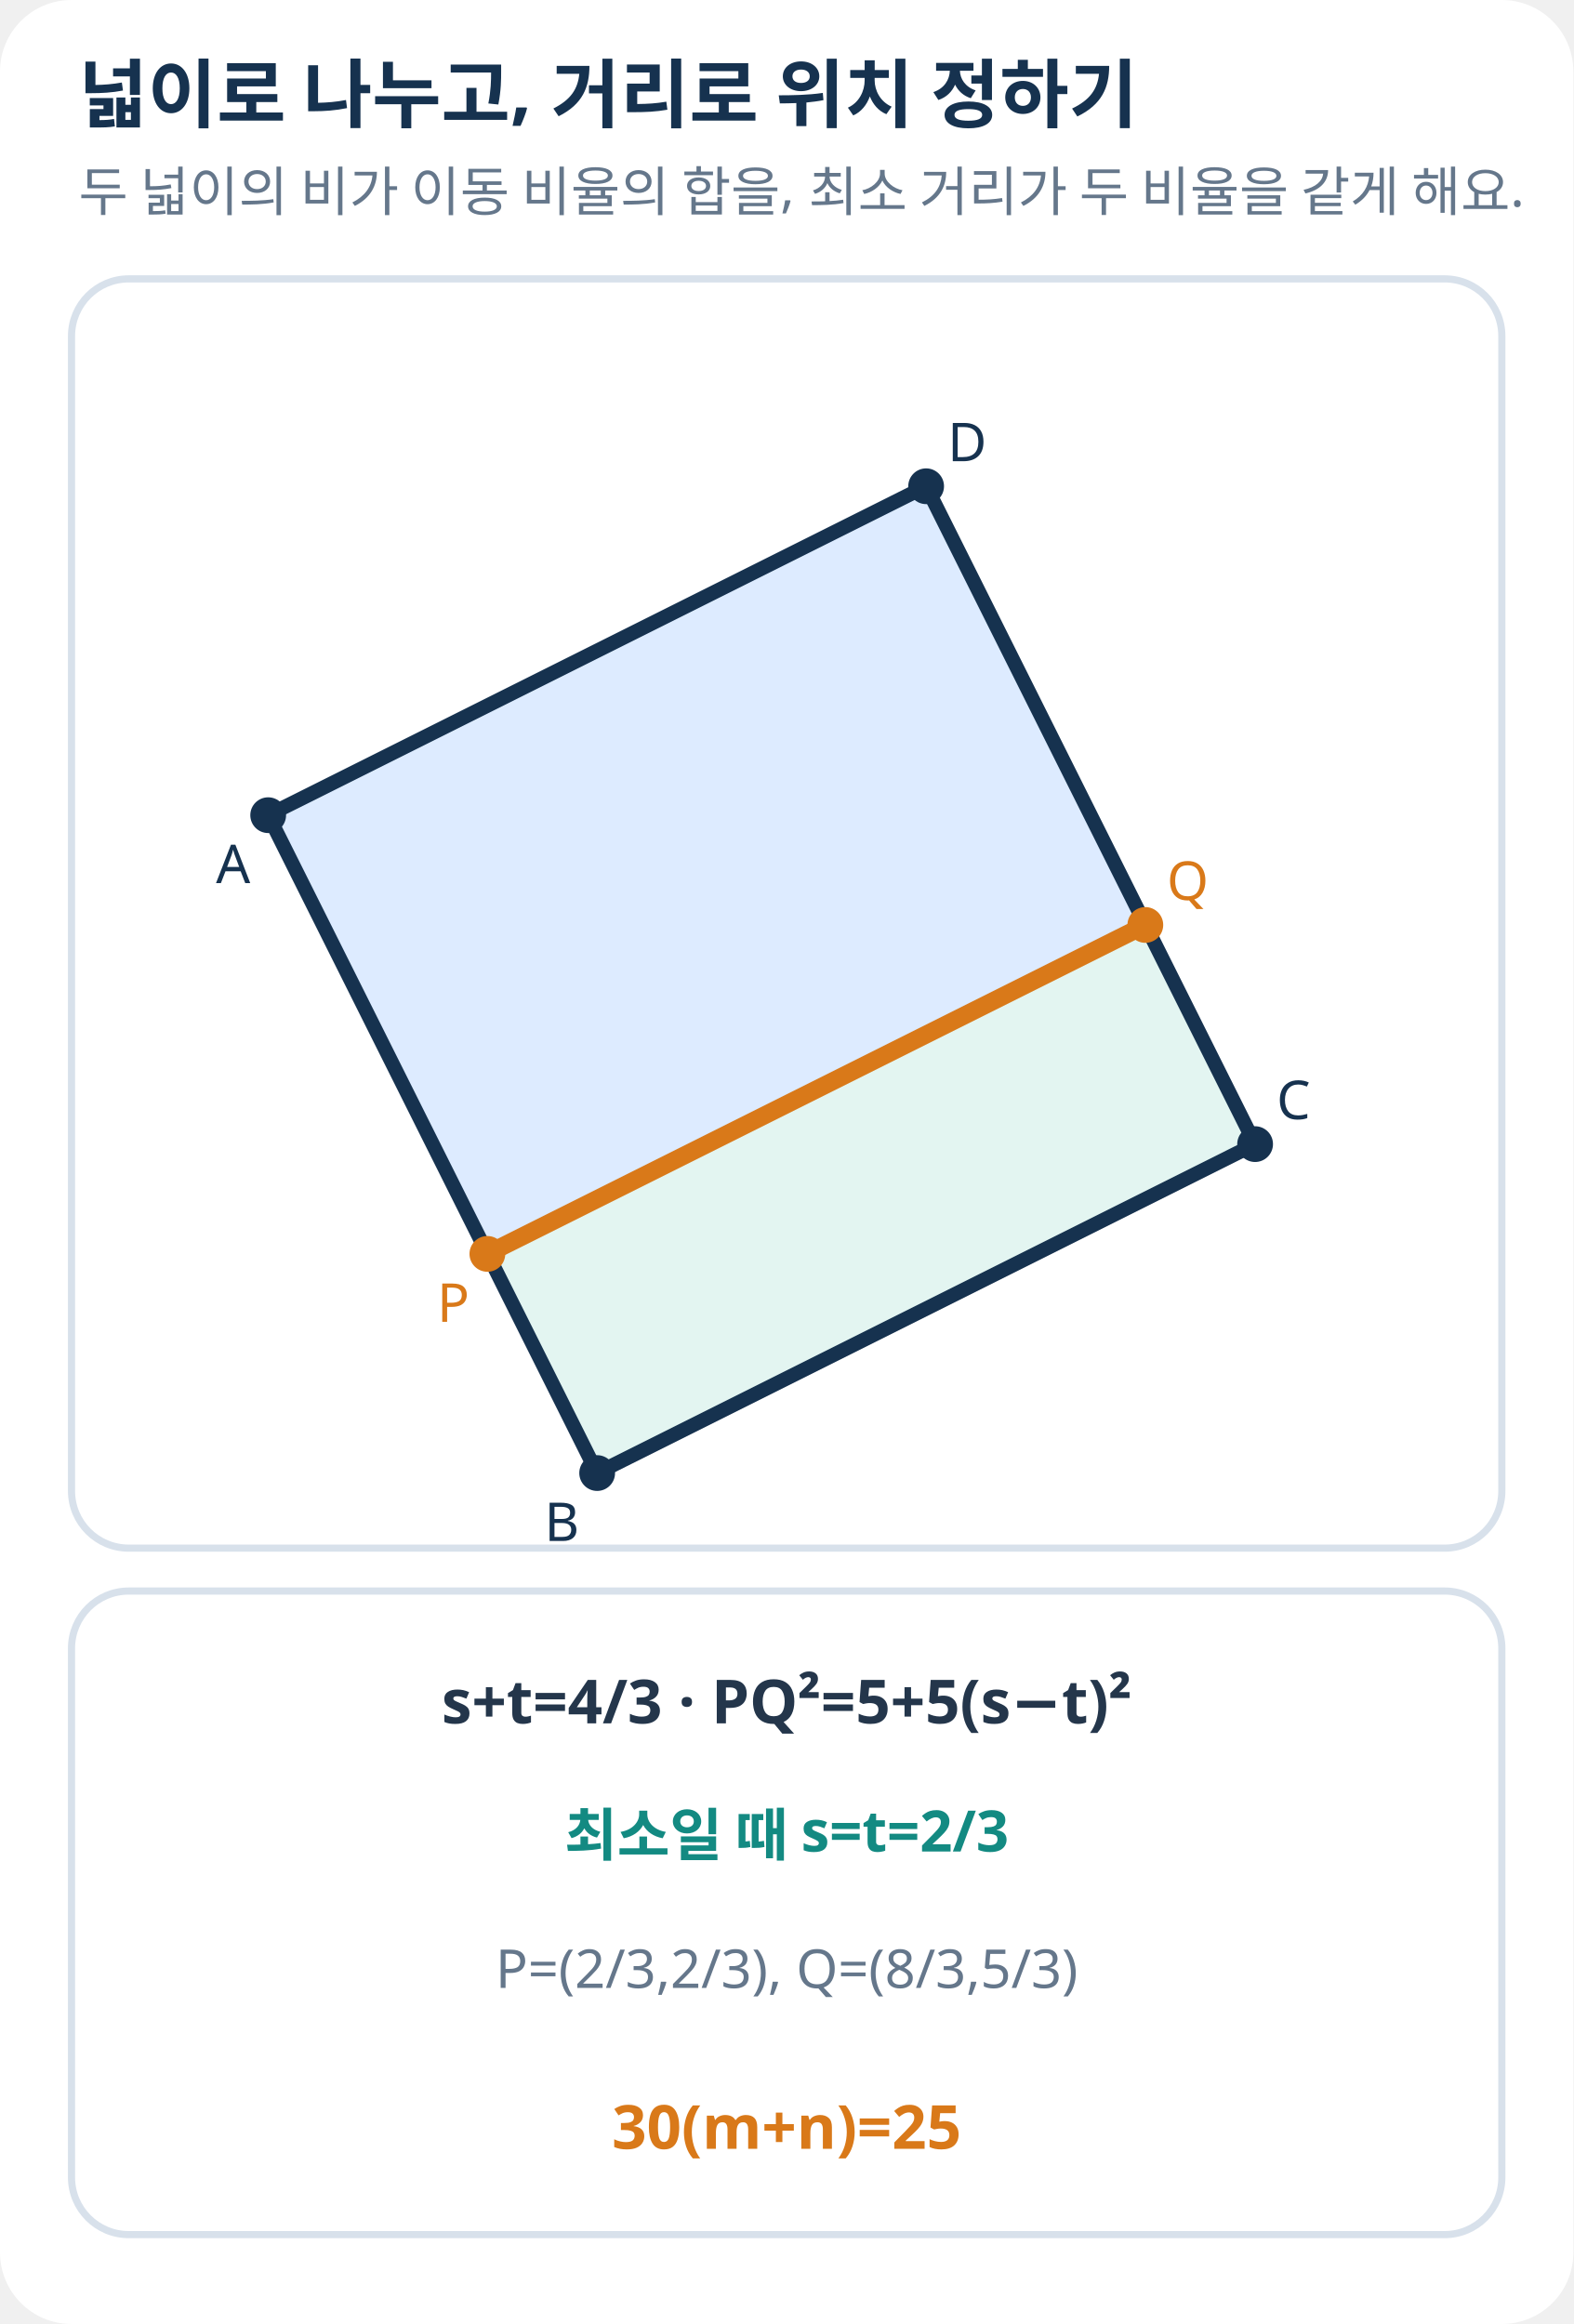
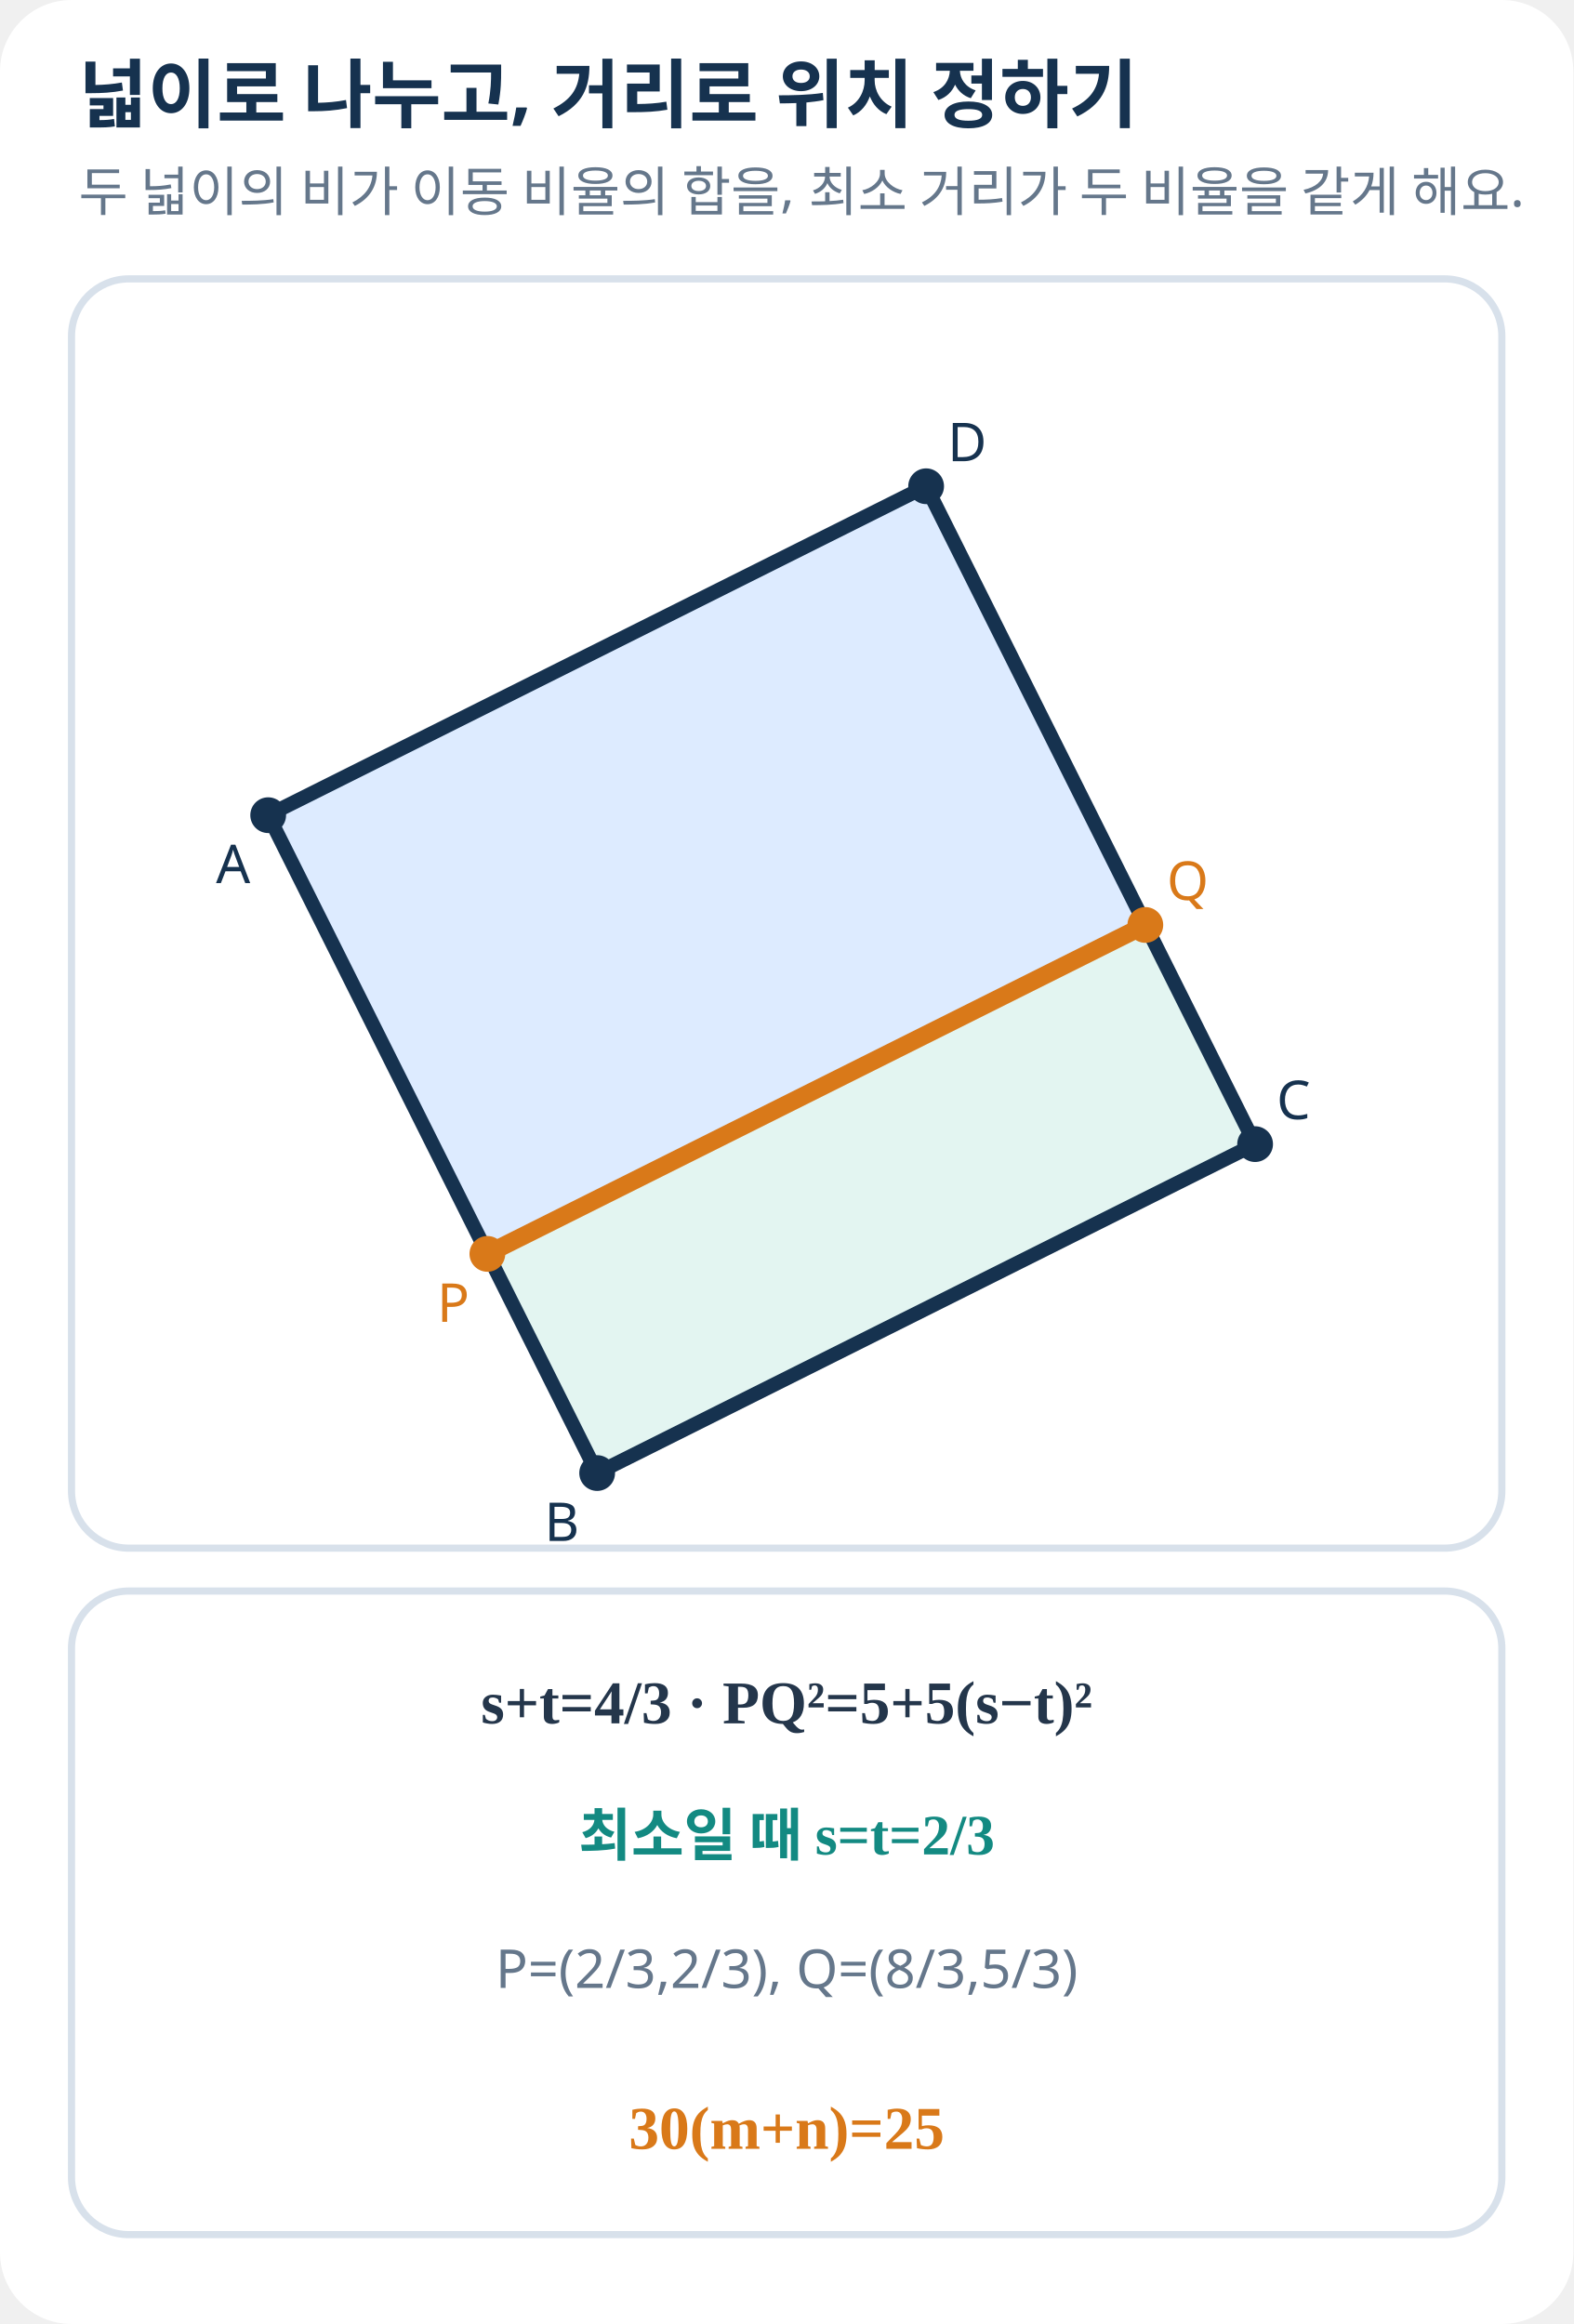
<svg xmlns="http://www.w3.org/2000/svg" width="440" height="650" viewBox="0 0 440 650" role="img" aria-label="사각형의 두 영역 넓이와 선분 PQ 최소 배치">
-   <style>text{font-family:'Noto Sans KR','Malgun Gothic',sans-serif;fill:#24364B}.h{font-size:21px;font-weight:700;fill:#16324F}.s{font-size:15px;fill:#65778B}.l{font-size:16px;font-weight:600}.e{font-size:17px;font-weight:700}.p{fill:white;stroke:#D8E1EB;stroke-width:2}</style>
+   <style>text{font-family:'Noto Sans KR','Pretendard','Apple SD Gothic Neo','Malgun Gothic',sans-serif;fill:#24364B}.h{font-size:21px;font-weight:700;fill:#16324F}.s{font-size:15px;fill:#65778B}.l{font-family:'STIX Two Math','Cambria Math','Times New Roman','Noto Sans KR','Malgun Gothic',serif;font-size:16px;font-weight:600}.e{font-family:'STIX Two Math','Cambria Math','Times New Roman','Noto Sans KR','Malgun Gothic',serif;font-size:17px;font-weight:700}.p{fill:white;stroke:#D8E1EB;stroke-width:2}</style>
  <rect width="100%" height="100%" rx="20" fill="white" />
  <text x="22" y="34" class="h">넓이로 나누고, 거리로 위치 정하기</text>
  <text x="22.0" y="59.0" class="s" text-anchor="start">두 넓이의 비가 이동 비율의 합을, 최소 거리가 두 비율을 같게 해요.</text>
  <rect x="20" y="78" width="400" height="355" rx="16" class="p" />
  <rect x="20" y="445" width="400" height="180" rx="16" class="p" />
  <polygon points="75.0,228.0 136.3,350.7 320.3,258.7 259.0,136.0" fill="#DDEBFF" />
  <polygon points="136.3,350.7 167.0,412.0 351.0,320.0 320.3,258.7" fill="#E3F5F1" />
  <polygon points="75.0,228.0 167.0,412.0 351.0,320.0 259.0,136.0" fill="none" stroke="#16324F" stroke-width="4" stroke-linejoin="round" />
  <line x1="136.3" y1="350.7" x2="320.3" y2="258.7" stroke="#D97919" stroke-width="5" stroke-linecap="round" />
  <circle cx="75.0" cy="228.0" r="5" fill="#16324F" />
  <text x="70.0" y="247.0" class="s" text-anchor="end" style="fill:#16324F">A</text>
  <circle cx="167.0" cy="412.0" r="5" fill="#16324F" />
  <text x="162.0" y="431.0" class="s" text-anchor="end" style="fill:#16324F">B</text>
  <circle cx="351.0" cy="320.0" r="5" fill="#16324F" />
  <text x="357.0" y="313.0" class="s" text-anchor="start" style="fill:#16324F">C</text>
  <circle cx="259.0" cy="136.0" r="5" fill="#16324F" />
  <text x="265.0" y="129.0" class="s" text-anchor="start" style="fill:#16324F">D</text>
  <circle cx="136.3" cy="350.7" r="5" fill="#D97919" />
  <text x="131.3" y="369.7" class="s" text-anchor="end" style="fill:#D97919">P</text>
  <circle cx="320.3" cy="258.7" r="5" fill="#D97919" />
  <text x="326.3" y="251.7" class="s" text-anchor="start" style="fill:#D97919">Q</text>
  <text x="220.0" y="482.0" class="e" text-anchor="middle">s+t=4/3  ·  PQ²=5+5(s−t)²</text>
  <text x="220.0" y="519.0" class="l" text-anchor="middle" style="fill:#138A82">최소일 때 s=t=2/3</text>
  <text x="220.0" y="556.0" class="s" text-anchor="middle">P=(2/3,2/3), Q=(8/3,5/3)</text>
  <text x="220.0" y="601.0" class="e" text-anchor="middle" style="fill:#D97919">30(m+n)=25</text>
</svg>
